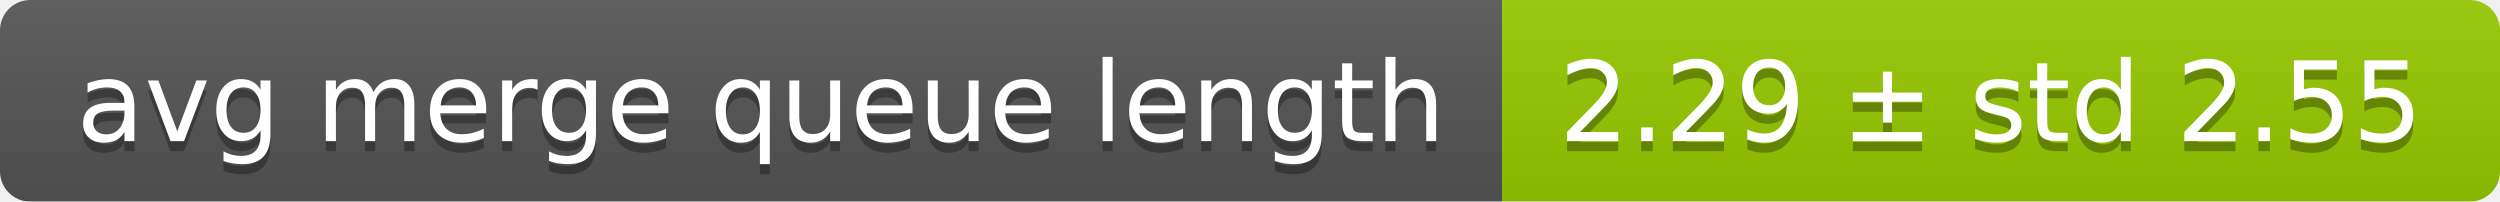
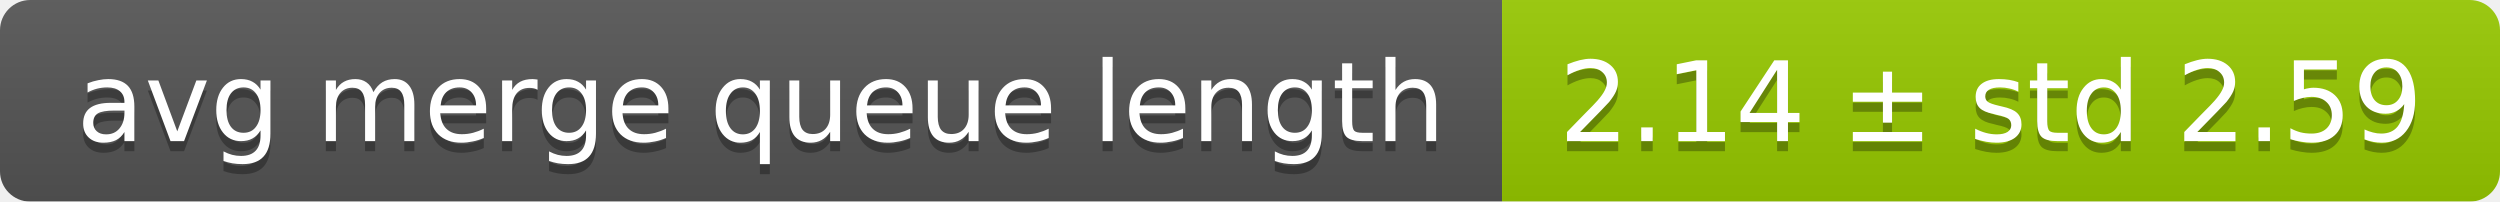
<svg xmlns="http://www.w3.org/2000/svg" width="248" height="20">
  <linearGradient id="smooth" x2="0" y2="100%">
    <stop offset="0" stop-color="#bbb" stop-opacity=".1" />
    <stop offset="1" stop-opacity=".1" />
  </linearGradient>
  <mask id="round">
    <rect width="248" height="20" rx="3" fill="#fff" />
  </mask>
  <g mask="url(#round)">
    <rect width="149" height="20" fill="#555" />
    <rect x="149" width="99" height="20" fill="#97ca00" />
    <rect width="248" height="20" fill="url(#smooth)" />
  </g>
  <g fill="#fff" text-anchor="middle" font-family="DejaVu Sans,Verdana,Geneva,sans-serif" font-size="11">
    <text x="75.5" y="15" fill="#010101" fill-opacity=".3">avg merge queue length</text>
    <text x="75.5" y="14">avg merge queue length</text>
-     <text x="197.5" y="15" fill="#010101" fill-opacity=".3">2.29 ± std 2.55</text>
-     <text x="197.5" y="14">2.29 ± std 2.55</text>
+     <text x="197.5" y="15" fill="#010101" fill-opacity=".3">2.14 ± std 2.59</text>
+     <text x="197.5" y="14">2.14 ± std 2.59</text>
  </g>
</svg>
